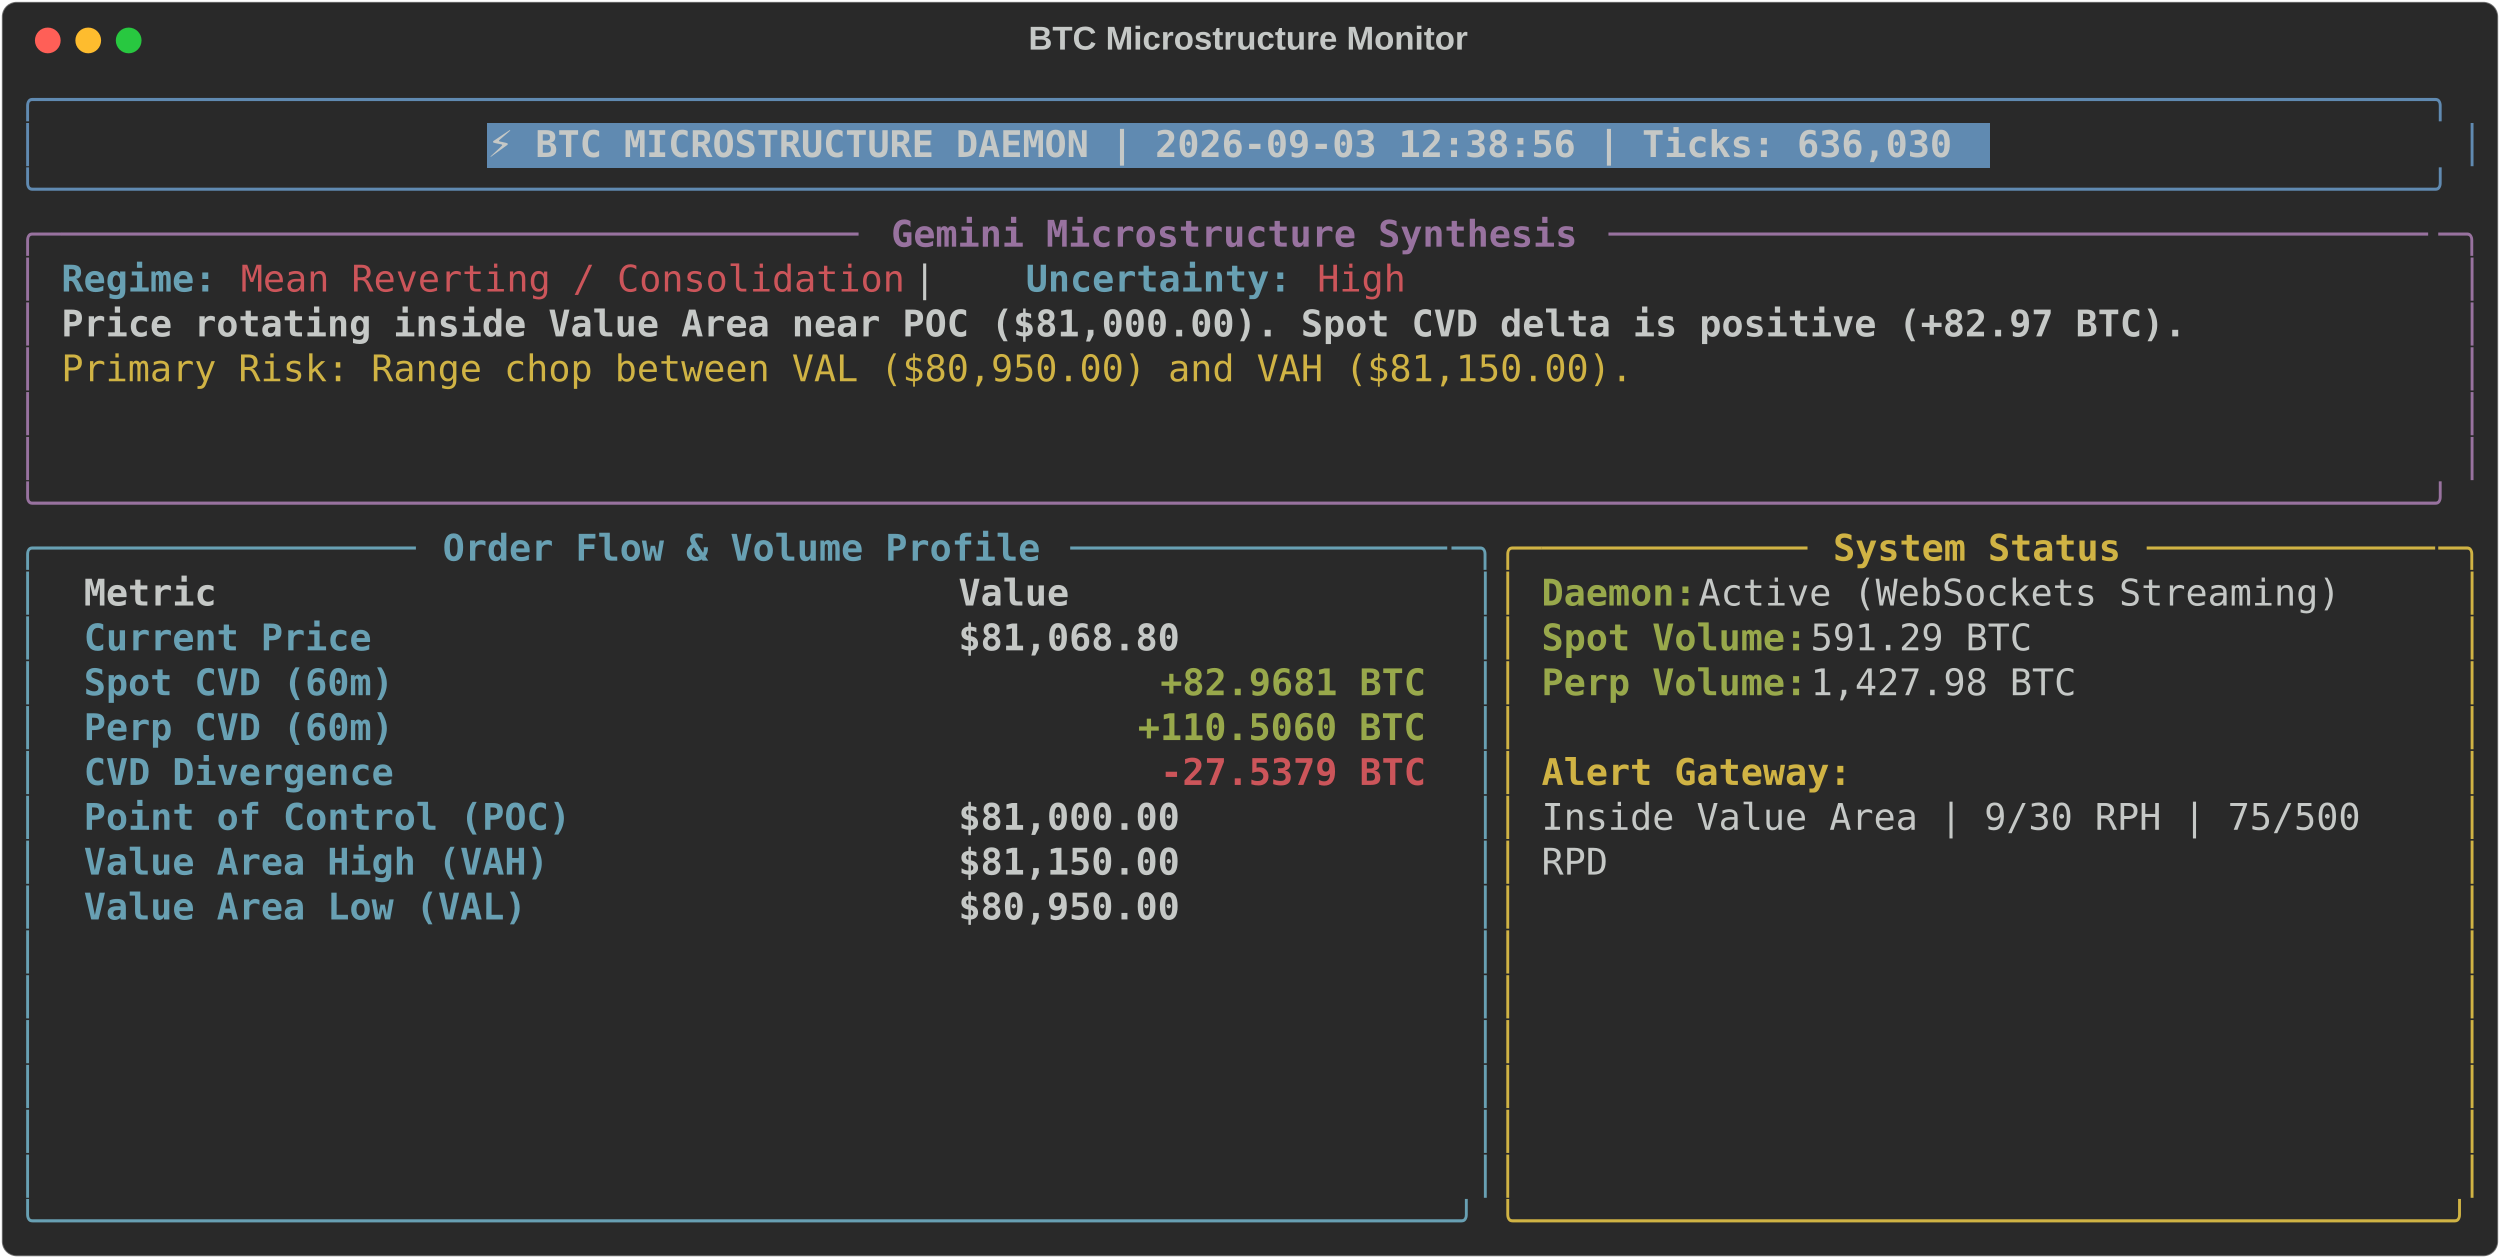
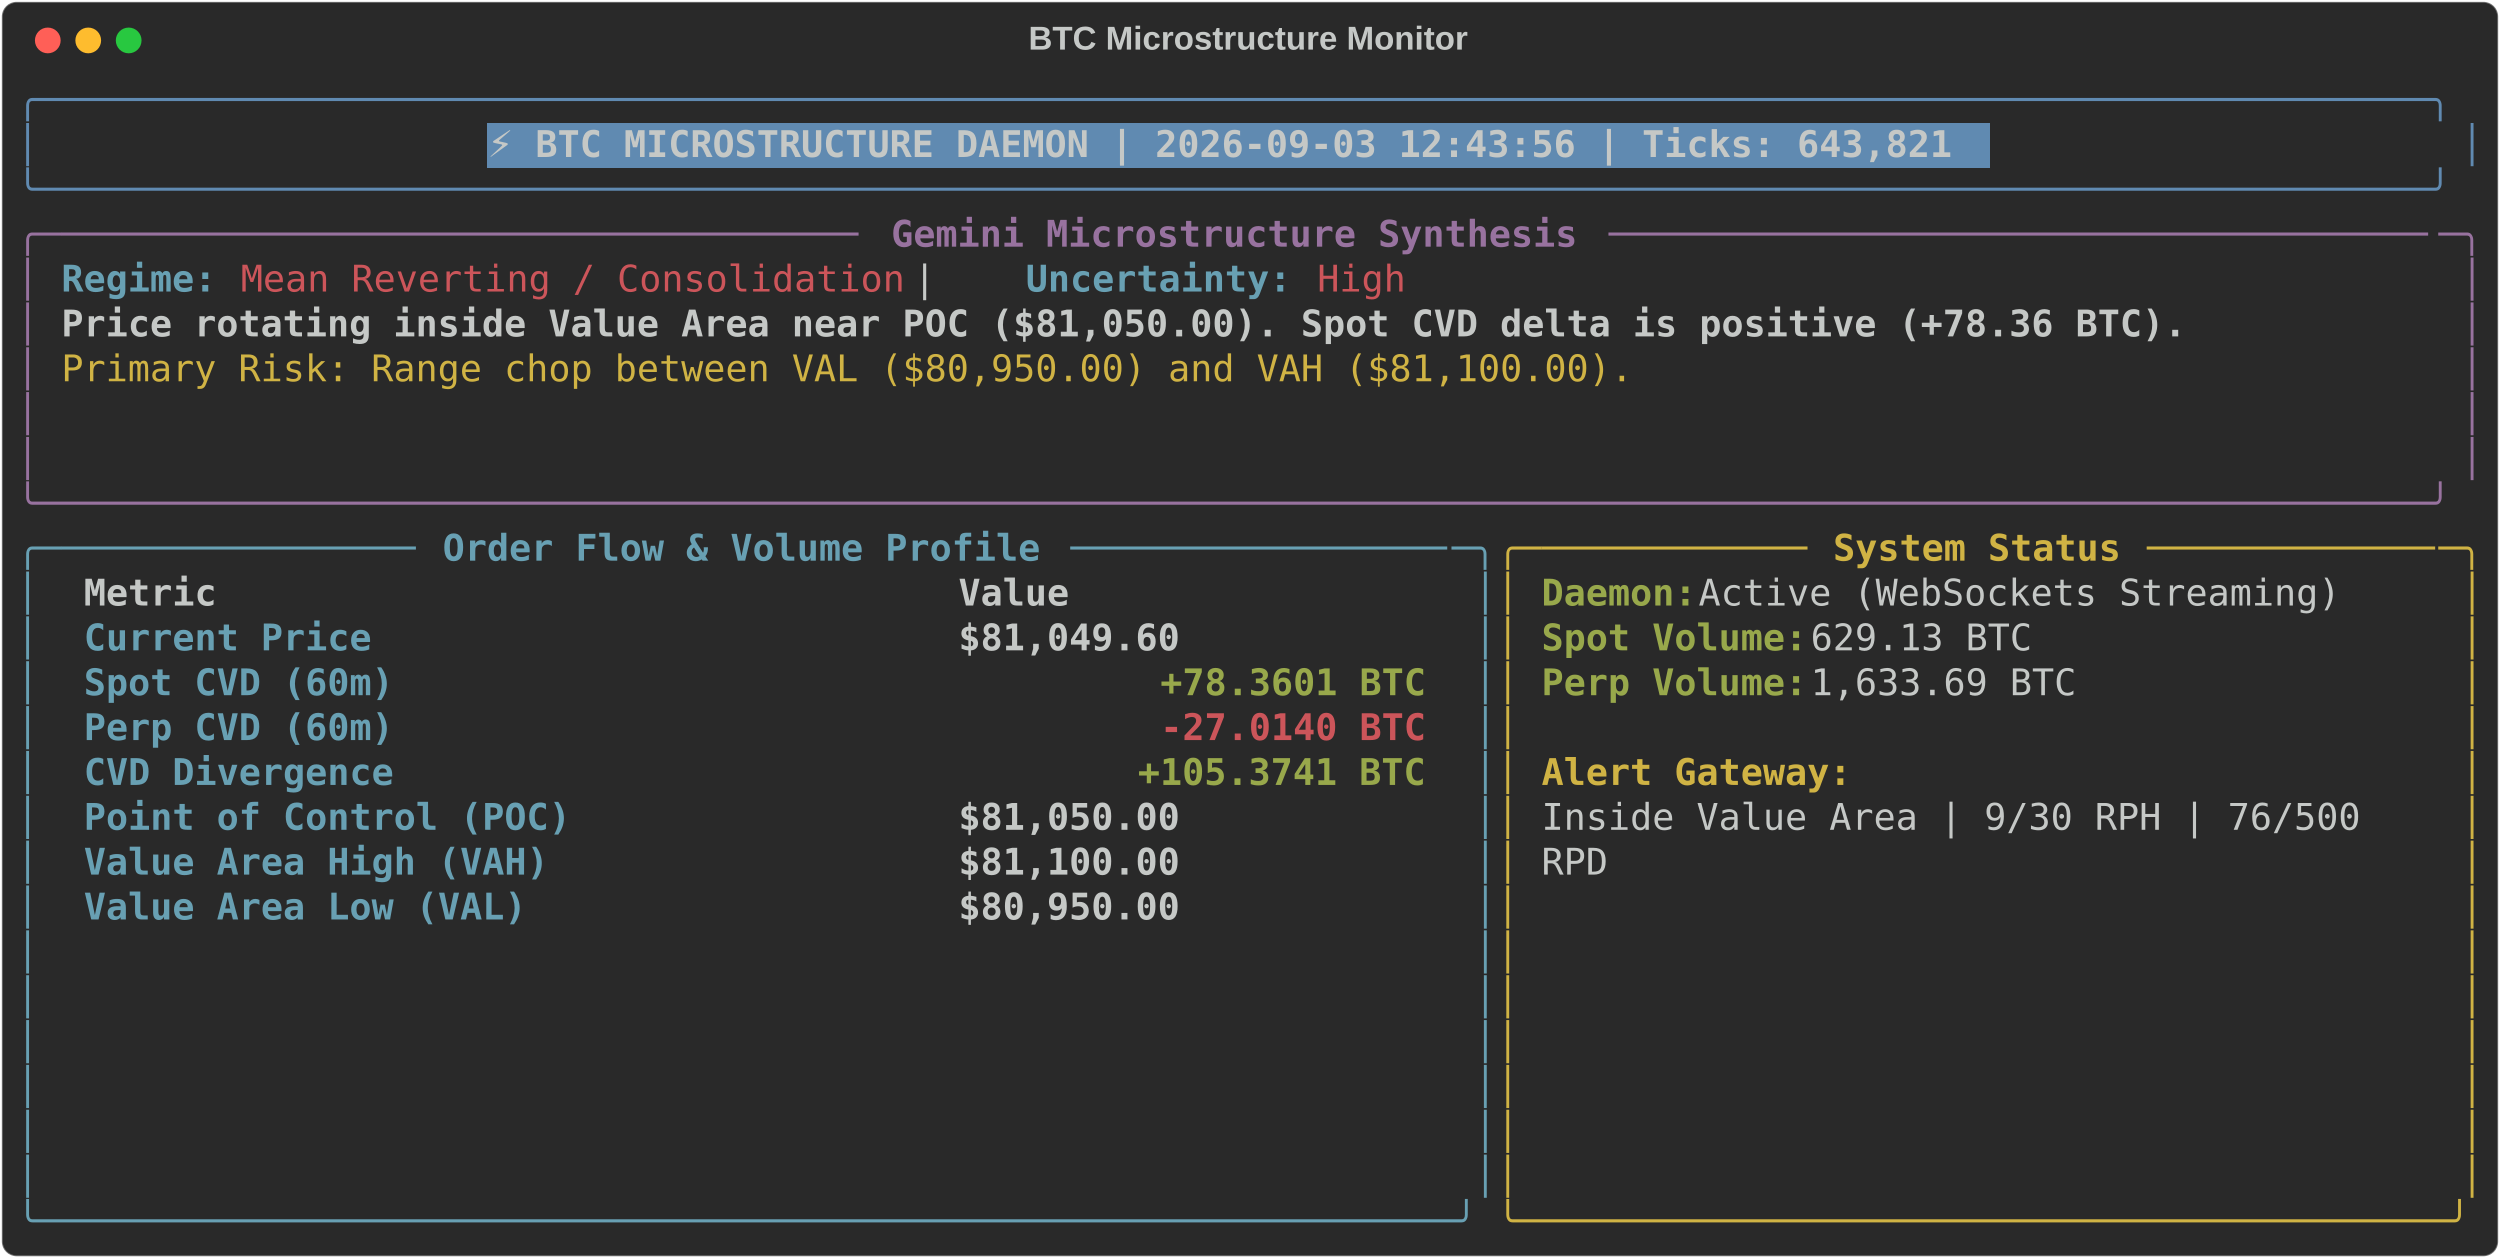
<svg xmlns="http://www.w3.org/2000/svg" class="rich-terminal" viewBox="0 0 1360 684.4">
  <style>

    @font-face {
        font-family: "Fira Code";
        src: local("FiraCode-Regular"),
                url("https://cdnjs.cloudflare.com/ajax/libs/firacode/6.2.0/woff2/FiraCode-Regular.woff2") format("woff2"),
                url("https://cdnjs.cloudflare.com/ajax/libs/firacode/6.2.0/woff/FiraCode-Regular.woff") format("woff");
        font-style: normal;
        font-weight: 400;
    }
    @font-face {
        font-family: "Fira Code";
        src: local("FiraCode-Bold"),
                url("https://cdnjs.cloudflare.com/ajax/libs/firacode/6.2.0/woff2/FiraCode-Bold.woff2") format("woff2"),
                url("https://cdnjs.cloudflare.com/ajax/libs/firacode/6.2.0/woff/FiraCode-Bold.woff") format("woff");
        font-style: bold;
        font-weight: 700;
    }

-     .terminal-228021266-matrix {
+     .terminal-4249572340-matrix {
        font-family: Fira Code, monospace;
        font-size: 20px;
        line-height: 24.4px;
        font-variant-east-asian: full-width;
    }

-     .terminal-228021266-title {
+     .terminal-4249572340-title {
        font-size: 18px;
        font-weight: bold;
        font-family: arial;
    }

-     .terminal-228021266-r1 { fill: #608ab1 }
- .terminal-228021266-r2 { fill: #c5c8c6 }
- .terminal-228021266-r3 { fill: #c5c8c6;font-weight: bold }
- .terminal-228021266-r4 { fill: #98729f }
- .terminal-228021266-r5 { fill: #98729f;font-weight: bold }
- .terminal-228021266-r6 { fill: #68a0b3;font-weight: bold }
- .terminal-228021266-r7 { fill: #cc555a }
- .terminal-228021266-r8 { fill: #d0b344 }
- .terminal-228021266-r9 { fill: #68a0b3 }
- .terminal-228021266-r10 { fill: #d0b344;font-weight: bold }
- .terminal-228021266-r11 { fill: #98a84b;font-weight: bold }
- .terminal-228021266-r12 { fill: #cc555a;font-weight: bold }
+     .terminal-4249572340-r1 { fill: #608ab1 }
+ .terminal-4249572340-r2 { fill: #c5c8c6 }
+ .terminal-4249572340-r3 { fill: #c5c8c6;font-weight: bold }
+ .terminal-4249572340-r4 { fill: #98729f }
+ .terminal-4249572340-r5 { fill: #98729f;font-weight: bold }
+ .terminal-4249572340-r6 { fill: #68a0b3;font-weight: bold }
+ .terminal-4249572340-r7 { fill: #cc555a }
+ .terminal-4249572340-r8 { fill: #d0b344 }
+ .terminal-4249572340-r9 { fill: #68a0b3 }
+ .terminal-4249572340-r10 { fill: #d0b344;font-weight: bold }
+ .terminal-4249572340-r11 { fill: #98a84b;font-weight: bold }
+ .terminal-4249572340-r12 { fill: #cc555a;font-weight: bold }
    </style>
  <defs>
-     <clipPath id="terminal-228021266-clip-terminal">
+     <clipPath id="terminal-4249572340-clip-terminal">
      <rect x="0" y="0" width="1341.0" height="633.4" />
    </clipPath>
-     <clipPath id="terminal-228021266-line-0">
+     <clipPath id="terminal-4249572340-line-0">
      <rect x="0" y="1.5" width="1342" height="24.65" />
    </clipPath>
-     <clipPath id="terminal-228021266-line-1">
+     <clipPath id="terminal-4249572340-line-1">
      <rect x="0" y="25.9" width="1342" height="24.65" />
    </clipPath>
-     <clipPath id="terminal-228021266-line-2">
+     <clipPath id="terminal-4249572340-line-2">
      <rect x="0" y="50.3" width="1342" height="24.65" />
    </clipPath>
-     <clipPath id="terminal-228021266-line-3">
+     <clipPath id="terminal-4249572340-line-3">
      <rect x="0" y="74.7" width="1342" height="24.65" />
    </clipPath>
-     <clipPath id="terminal-228021266-line-4">
+     <clipPath id="terminal-4249572340-line-4">
      <rect x="0" y="99.1" width="1342" height="24.65" />
    </clipPath>
-     <clipPath id="terminal-228021266-line-5">
+     <clipPath id="terminal-4249572340-line-5">
      <rect x="0" y="123.5" width="1342" height="24.65" />
    </clipPath>
-     <clipPath id="terminal-228021266-line-6">
+     <clipPath id="terminal-4249572340-line-6">
      <rect x="0" y="147.9" width="1342" height="24.65" />
    </clipPath>
-     <clipPath id="terminal-228021266-line-7">
+     <clipPath id="terminal-4249572340-line-7">
      <rect x="0" y="172.3" width="1342" height="24.65" />
    </clipPath>
-     <clipPath id="terminal-228021266-line-8">
+     <clipPath id="terminal-4249572340-line-8">
      <rect x="0" y="196.7" width="1342" height="24.65" />
    </clipPath>
-     <clipPath id="terminal-228021266-line-9">
+     <clipPath id="terminal-4249572340-line-9">
      <rect x="0" y="221.1" width="1342" height="24.65" />
    </clipPath>
-     <clipPath id="terminal-228021266-line-10">
+     <clipPath id="terminal-4249572340-line-10">
      <rect x="0" y="245.5" width="1342" height="24.65" />
    </clipPath>
-     <clipPath id="terminal-228021266-line-11">
+     <clipPath id="terminal-4249572340-line-11">
      <rect x="0" y="269.9" width="1342" height="24.65" />
    </clipPath>
-     <clipPath id="terminal-228021266-line-12">
+     <clipPath id="terminal-4249572340-line-12">
      <rect x="0" y="294.3" width="1342" height="24.65" />
    </clipPath>
-     <clipPath id="terminal-228021266-line-13">
+     <clipPath id="terminal-4249572340-line-13">
      <rect x="0" y="318.7" width="1342" height="24.65" />
    </clipPath>
-     <clipPath id="terminal-228021266-line-14">
+     <clipPath id="terminal-4249572340-line-14">
      <rect x="0" y="343.1" width="1342" height="24.65" />
    </clipPath>
-     <clipPath id="terminal-228021266-line-15">
+     <clipPath id="terminal-4249572340-line-15">
      <rect x="0" y="367.5" width="1342" height="24.65" />
    </clipPath>
-     <clipPath id="terminal-228021266-line-16">
+     <clipPath id="terminal-4249572340-line-16">
      <rect x="0" y="391.9" width="1342" height="24.65" />
    </clipPath>
-     <clipPath id="terminal-228021266-line-17">
+     <clipPath id="terminal-4249572340-line-17">
      <rect x="0" y="416.3" width="1342" height="24.65" />
    </clipPath>
-     <clipPath id="terminal-228021266-line-18">
+     <clipPath id="terminal-4249572340-line-18">
      <rect x="0" y="440.7" width="1342" height="24.65" />
    </clipPath>
-     <clipPath id="terminal-228021266-line-19">
+     <clipPath id="terminal-4249572340-line-19">
      <rect x="0" y="465.1" width="1342" height="24.65" />
    </clipPath>
-     <clipPath id="terminal-228021266-line-20">
+     <clipPath id="terminal-4249572340-line-20">
      <rect x="0" y="489.5" width="1342" height="24.65" />
    </clipPath>
-     <clipPath id="terminal-228021266-line-21">
+     <clipPath id="terminal-4249572340-line-21">
      <rect x="0" y="513.9" width="1342" height="24.65" />
    </clipPath>
-     <clipPath id="terminal-228021266-line-22">
+     <clipPath id="terminal-4249572340-line-22">
      <rect x="0" y="538.3" width="1342" height="24.65" />
    </clipPath>
-     <clipPath id="terminal-228021266-line-23">
+     <clipPath id="terminal-4249572340-line-23">
      <rect x="0" y="562.7" width="1342" height="24.65" />
    </clipPath>
-     <clipPath id="terminal-228021266-line-24">
+     <clipPath id="terminal-4249572340-line-24">
      <rect x="0" y="587.1" width="1342" height="24.65" />
    </clipPath>
  </defs>
  <rect fill="#292929" stroke="rgba(255,255,255,0.35)" stroke-width="1" x="1" y="1" width="1358" height="682.4" rx="8" />
-   <text class="terminal-228021266-title" fill="#c5c8c6" text-anchor="middle" x="679" y="27">BTC Microstructure Monitor</text>
+   <text class="terminal-4249572340-title" fill="#c5c8c6" text-anchor="middle" x="679" y="27">BTC Microstructure Monitor</text>
  <g transform="translate(26,22)">
    <circle cx="0" cy="0" r="7" fill="#ff5f57" />
    <circle cx="22" cy="0" r="7" fill="#febc2e" />
    <circle cx="44" cy="0" r="7" fill="#28c840" />
  </g>
-   <g transform="translate(9, 41)" clip-path="url(#terminal-228021266-clip-terminal)">
+   <g transform="translate(9, 41)" clip-path="url(#terminal-4249572340-clip-terminal)">
    <rect fill="#608ab1" x="256.2" y="25.9" width="817.4" height="24.65" shape-rendering="crispEdges" />
-     <g class="terminal-228021266-matrix">
-       <text class="terminal-228021266-r1" x="0" y="20" textLength="1342" clip-path="url(#terminal-228021266-line-0)">╭────────────────────────────────────────────────────────────────────────────────────────────────────────────╮</text>
-       <text class="terminal-228021266-r2" x="1342" y="20" textLength="12.2" clip-path="url(#terminal-228021266-line-0)">
- </text>
-       <text class="terminal-228021266-r1" x="0" y="44.4" textLength="12.2" clip-path="url(#terminal-228021266-line-1)">│</text>
-       <text class="terminal-228021266-r3" x="256.2" y="44.4" textLength="805.2" clip-path="url(#terminal-228021266-line-1)">⚡ BTC MICROSTRUCTURE DAEMON | 2026-09-03 12:38:56 | Ticks: 636,030</text>
-       <text class="terminal-228021266-r1" x="1329.8" y="44.4" textLength="12.2" clip-path="url(#terminal-228021266-line-1)">│</text>
-       <text class="terminal-228021266-r2" x="1342" y="44.4" textLength="12.2" clip-path="url(#terminal-228021266-line-1)">
- </text>
-       <text class="terminal-228021266-r1" x="0" y="68.8" textLength="1342" clip-path="url(#terminal-228021266-line-2)">╰────────────────────────────────────────────────────────────────────────────────────────────────────────────╯</text>
-       <text class="terminal-228021266-r2" x="1342" y="68.8" textLength="12.2" clip-path="url(#terminal-228021266-line-2)">
- </text>
-       <text class="terminal-228021266-r4" x="0" y="93.2" textLength="24.4" clip-path="url(#terminal-228021266-line-3)">╭─</text>
-       <text class="terminal-228021266-r4" x="24.4" y="93.2" textLength="439.2" clip-path="url(#terminal-228021266-line-3)">────────────────────────────────────</text>
-       <text class="terminal-228021266-r5" x="475.8" y="93.2" textLength="378.2" clip-path="url(#terminal-228021266-line-3)">Gemini Microstructure Synthesis</text>
-       <text class="terminal-228021266-r4" x="866.2" y="93.2" textLength="451.4" clip-path="url(#terminal-228021266-line-3)">─────────────────────────────────────</text>
-       <text class="terminal-228021266-r4" x="1317.6" y="93.2" textLength="24.4" clip-path="url(#terminal-228021266-line-3)">─╮</text>
-       <text class="terminal-228021266-r2" x="1342" y="93.2" textLength="12.2" clip-path="url(#terminal-228021266-line-3)">
- </text>
-       <text class="terminal-228021266-r4" x="0" y="117.6" textLength="12.2" clip-path="url(#terminal-228021266-line-4)">│</text>
-       <text class="terminal-228021266-r6" x="24.4" y="117.6" textLength="85.4" clip-path="url(#terminal-228021266-line-4)">Regime:</text>
-       <text class="terminal-228021266-r7" x="122" y="117.6" textLength="366" clip-path="url(#terminal-228021266-line-4)">Mean Reverting / Consolidation</text>
-       <text class="terminal-228021266-r2" x="488" y="117.6" textLength="61" clip-path="url(#terminal-228021266-line-4)">  |  </text>
-       <text class="terminal-228021266-r6" x="549" y="117.6" textLength="146.4" clip-path="url(#terminal-228021266-line-4)">Uncertainty:</text>
-       <text class="terminal-228021266-r7" x="707.6" y="117.6" textLength="48.8" clip-path="url(#terminal-228021266-line-4)">High</text>
-       <text class="terminal-228021266-r4" x="1329.8" y="117.6" textLength="12.2" clip-path="url(#terminal-228021266-line-4)">│</text>
-       <text class="terminal-228021266-r2" x="1342" y="117.6" textLength="12.2" clip-path="url(#terminal-228021266-line-4)">
- </text>
-       <text class="terminal-228021266-r4" x="0" y="142" textLength="12.2" clip-path="url(#terminal-228021266-line-5)">│</text>
-       <text class="terminal-228021266-r3" x="24.4" y="142" textLength="1171.2" clip-path="url(#terminal-228021266-line-5)">Price rotating inside Value Area near POC ($81,000.00). Spot CVD delta is positive (+82.97 BTC).</text>
-       <text class="terminal-228021266-r4" x="1329.8" y="142" textLength="12.2" clip-path="url(#terminal-228021266-line-5)">│</text>
-       <text class="terminal-228021266-r2" x="1342" y="142" textLength="12.2" clip-path="url(#terminal-228021266-line-5)">
- </text>
-       <text class="terminal-228021266-r4" x="0" y="166.4" textLength="12.2" clip-path="url(#terminal-228021266-line-6)">│</text>
-       <text class="terminal-228021266-r8" x="24.4" y="166.4" textLength="866.2" clip-path="url(#terminal-228021266-line-6)">Primary Risk: Range chop between VAL ($80,950.00) and VAH ($81,150.00).</text>
-       <text class="terminal-228021266-r4" x="1329.8" y="166.4" textLength="12.2" clip-path="url(#terminal-228021266-line-6)">│</text>
-       <text class="terminal-228021266-r2" x="1342" y="166.4" textLength="12.2" clip-path="url(#terminal-228021266-line-6)">
- </text>
-       <text class="terminal-228021266-r4" x="0" y="190.8" textLength="12.2" clip-path="url(#terminal-228021266-line-7)">│</text>
-       <text class="terminal-228021266-r4" x="1329.8" y="190.8" textLength="12.2" clip-path="url(#terminal-228021266-line-7)">│</text>
-       <text class="terminal-228021266-r2" x="1342" y="190.8" textLength="12.2" clip-path="url(#terminal-228021266-line-7)">
- </text>
-       <text class="terminal-228021266-r4" x="0" y="215.2" textLength="12.2" clip-path="url(#terminal-228021266-line-8)">│</text>
-       <text class="terminal-228021266-r4" x="1329.8" y="215.2" textLength="12.2" clip-path="url(#terminal-228021266-line-8)">│</text>
-       <text class="terminal-228021266-r2" x="1342" y="215.2" textLength="12.2" clip-path="url(#terminal-228021266-line-8)">
- </text>
-       <text class="terminal-228021266-r4" x="0" y="239.6" textLength="1342" clip-path="url(#terminal-228021266-line-9)">╰────────────────────────────────────────────────────────────────────────────────────────────────────────────╯</text>
-       <text class="terminal-228021266-r2" x="1342" y="239.6" textLength="12.2" clip-path="url(#terminal-228021266-line-9)">
- </text>
-       <text class="terminal-228021266-r9" x="0" y="264" textLength="24.4" clip-path="url(#terminal-228021266-line-10)">╭─</text>
-       <text class="terminal-228021266-r9" x="24.4" y="264" textLength="195.2" clip-path="url(#terminal-228021266-line-10)">────────────────</text>
-       <text class="terminal-228021266-r6" x="231.8" y="264" textLength="329.4" clip-path="url(#terminal-228021266-line-10)">Order Flow &amp; Volume Profile</text>
-       <text class="terminal-228021266-r9" x="573.4" y="264" textLength="207.4" clip-path="url(#terminal-228021266-line-10)">─────────────────</text>
-       <text class="terminal-228021266-r9" x="780.8" y="264" textLength="24.4" clip-path="url(#terminal-228021266-line-10)">─╮</text>
-       <text class="terminal-228021266-r8" x="805.2" y="264" textLength="24.4" clip-path="url(#terminal-228021266-line-10)">╭─</text>
-       <text class="terminal-228021266-r8" x="829.6" y="264" textLength="146.4" clip-path="url(#terminal-228021266-line-10)">────────────</text>
-       <text class="terminal-228021266-r10" x="988.2" y="264" textLength="158.6" clip-path="url(#terminal-228021266-line-10)">System Status</text>
-       <text class="terminal-228021266-r8" x="1159" y="264" textLength="158.6" clip-path="url(#terminal-228021266-line-10)">─────────────</text>
-       <text class="terminal-228021266-r8" x="1317.6" y="264" textLength="24.4" clip-path="url(#terminal-228021266-line-10)">─╮</text>
-       <text class="terminal-228021266-r2" x="1342" y="264" textLength="12.2" clip-path="url(#terminal-228021266-line-10)">
- </text>
-       <text class="terminal-228021266-r9" x="0" y="288.4" textLength="12.2" clip-path="url(#terminal-228021266-line-11)">│</text>
-       <text class="terminal-228021266-r3" x="36.6" y="288.4" textLength="451.4" clip-path="url(#terminal-228021266-line-11)">Metric                               </text>
-       <text class="terminal-228021266-r3" x="512.4" y="288.4" textLength="256.2" clip-path="url(#terminal-228021266-line-11)">                Value</text>
-       <text class="terminal-228021266-r9" x="793" y="288.4" textLength="12.2" clip-path="url(#terminal-228021266-line-11)">│</text>
-       <text class="terminal-228021266-r8" x="805.2" y="288.4" textLength="12.2" clip-path="url(#terminal-228021266-line-11)">│</text>
-       <text class="terminal-228021266-r11" x="829.6" y="288.4" textLength="85.4" clip-path="url(#terminal-228021266-line-11)">Daemon:</text>
-       <text class="terminal-228021266-r2" x="915" y="288.4" textLength="366" clip-path="url(#terminal-228021266-line-11)"> Active (WebSockets Streaming)</text>
-       <text class="terminal-228021266-r8" x="1329.8" y="288.4" textLength="12.2" clip-path="url(#terminal-228021266-line-11)">│</text>
-       <text class="terminal-228021266-r2" x="1342" y="288.4" textLength="12.2" clip-path="url(#terminal-228021266-line-11)">
- </text>
-       <text class="terminal-228021266-r9" x="0" y="312.8" textLength="12.2" clip-path="url(#terminal-228021266-line-12)">│</text>
-       <text class="terminal-228021266-r6" x="36.6" y="312.8" textLength="451.4" clip-path="url(#terminal-228021266-line-12)">Current Price                        </text>
-       <text class="terminal-228021266-r3" x="512.4" y="312.8" textLength="256.2" clip-path="url(#terminal-228021266-line-12)">           $81,068.80</text>
-       <text class="terminal-228021266-r9" x="793" y="312.8" textLength="12.2" clip-path="url(#terminal-228021266-line-12)">│</text>
-       <text class="terminal-228021266-r8" x="805.2" y="312.8" textLength="12.2" clip-path="url(#terminal-228021266-line-12)">│</text>
-       <text class="terminal-228021266-r11" x="829.6" y="312.8" textLength="146.4" clip-path="url(#terminal-228021266-line-12)">Spot Volume:</text>
-       <text class="terminal-228021266-r2" x="976" y="312.8" textLength="134.2" clip-path="url(#terminal-228021266-line-12)"> 591.29 BTC</text>
-       <text class="terminal-228021266-r8" x="1329.8" y="312.8" textLength="12.2" clip-path="url(#terminal-228021266-line-12)">│</text>
-       <text class="terminal-228021266-r2" x="1342" y="312.8" textLength="12.2" clip-path="url(#terminal-228021266-line-12)">
- </text>
-       <text class="terminal-228021266-r9" x="0" y="337.2" textLength="12.2" clip-path="url(#terminal-228021266-line-13)">│</text>
-       <text class="terminal-228021266-r6" x="36.6" y="337.2" textLength="451.4" clip-path="url(#terminal-228021266-line-13)">Spot CVD (60m)                       </text>
-       <text class="terminal-228021266-r11" x="622.2" y="337.2" textLength="146.4" clip-path="url(#terminal-228021266-line-13)">+82.9681 BTC</text>
-       <text class="terminal-228021266-r9" x="793" y="337.2" textLength="12.2" clip-path="url(#terminal-228021266-line-13)">│</text>
-       <text class="terminal-228021266-r8" x="805.2" y="337.2" textLength="12.2" clip-path="url(#terminal-228021266-line-13)">│</text>
-       <text class="terminal-228021266-r11" x="829.6" y="337.2" textLength="146.4" clip-path="url(#terminal-228021266-line-13)">Perp Volume:</text>
-       <text class="terminal-228021266-r2" x="976" y="337.2" textLength="158.6" clip-path="url(#terminal-228021266-line-13)"> 1,427.98 BTC</text>
-       <text class="terminal-228021266-r8" x="1329.8" y="337.2" textLength="12.2" clip-path="url(#terminal-228021266-line-13)">│</text>
-       <text class="terminal-228021266-r2" x="1342" y="337.2" textLength="12.2" clip-path="url(#terminal-228021266-line-13)">
- </text>
-       <text class="terminal-228021266-r9" x="0" y="361.6" textLength="12.2" clip-path="url(#terminal-228021266-line-14)">│</text>
-       <text class="terminal-228021266-r6" x="36.6" y="361.6" textLength="451.4" clip-path="url(#terminal-228021266-line-14)">Perp CVD (60m)                       </text>
-       <text class="terminal-228021266-r11" x="610" y="361.6" textLength="158.6" clip-path="url(#terminal-228021266-line-14)">+110.5060 BTC</text>
-       <text class="terminal-228021266-r9" x="793" y="361.6" textLength="12.2" clip-path="url(#terminal-228021266-line-14)">│</text>
-       <text class="terminal-228021266-r8" x="805.2" y="361.6" textLength="12.2" clip-path="url(#terminal-228021266-line-14)">│</text>
-       <text class="terminal-228021266-r8" x="1329.8" y="361.6" textLength="12.2" clip-path="url(#terminal-228021266-line-14)">│</text>
-       <text class="terminal-228021266-r2" x="1342" y="361.6" textLength="12.2" clip-path="url(#terminal-228021266-line-14)">
- </text>
-       <text class="terminal-228021266-r9" x="0" y="386" textLength="12.2" clip-path="url(#terminal-228021266-line-15)">│</text>
-       <text class="terminal-228021266-r6" x="36.6" y="386" textLength="451.4" clip-path="url(#terminal-228021266-line-15)">CVD Divergence                       </text>
-       <text class="terminal-228021266-r12" x="622.2" y="386" textLength="146.4" clip-path="url(#terminal-228021266-line-15)">-27.5379 BTC</text>
-       <text class="terminal-228021266-r9" x="793" y="386" textLength="12.2" clip-path="url(#terminal-228021266-line-15)">│</text>
-       <text class="terminal-228021266-r8" x="805.2" y="386" textLength="12.2" clip-path="url(#terminal-228021266-line-15)">│</text>
-       <text class="terminal-228021266-r10" x="829.6" y="386" textLength="170.8" clip-path="url(#terminal-228021266-line-15)">Alert Gateway:</text>
-       <text class="terminal-228021266-r8" x="1329.8" y="386" textLength="12.2" clip-path="url(#terminal-228021266-line-15)">│</text>
-       <text class="terminal-228021266-r2" x="1342" y="386" textLength="12.2" clip-path="url(#terminal-228021266-line-15)">
- </text>
-       <text class="terminal-228021266-r9" x="0" y="410.4" textLength="12.2" clip-path="url(#terminal-228021266-line-16)">│</text>
-       <text class="terminal-228021266-r6" x="36.6" y="410.4" textLength="451.4" clip-path="url(#terminal-228021266-line-16)">Point of Control (POC)               </text>
-       <text class="terminal-228021266-r3" x="512.4" y="410.4" textLength="256.2" clip-path="url(#terminal-228021266-line-16)">           $81,000.00</text>
-       <text class="terminal-228021266-r9" x="793" y="410.4" textLength="12.2" clip-path="url(#terminal-228021266-line-16)">│</text>
-       <text class="terminal-228021266-r8" x="805.2" y="410.4" textLength="12.2" clip-path="url(#terminal-228021266-line-16)">│</text>
-       <text class="terminal-228021266-r2" x="829.6" y="410.4" textLength="463.6" clip-path="url(#terminal-228021266-line-16)">Inside Value Area | 9/30 RPH | 75/500 </text>
-       <text class="terminal-228021266-r8" x="1329.8" y="410.4" textLength="12.2" clip-path="url(#terminal-228021266-line-16)">│</text>
-       <text class="terminal-228021266-r2" x="1342" y="410.4" textLength="12.2" clip-path="url(#terminal-228021266-line-16)">
- </text>
-       <text class="terminal-228021266-r9" x="0" y="434.8" textLength="12.2" clip-path="url(#terminal-228021266-line-17)">│</text>
-       <text class="terminal-228021266-r6" x="36.6" y="434.8" textLength="451.4" clip-path="url(#terminal-228021266-line-17)">Value Area High (VAH)                </text>
-       <text class="terminal-228021266-r3" x="512.4" y="434.8" textLength="256.2" clip-path="url(#terminal-228021266-line-17)">           $81,150.00</text>
-       <text class="terminal-228021266-r9" x="793" y="434.8" textLength="12.2" clip-path="url(#terminal-228021266-line-17)">│</text>
-       <text class="terminal-228021266-r8" x="805.2" y="434.8" textLength="12.2" clip-path="url(#terminal-228021266-line-17)">│</text>
-       <text class="terminal-228021266-r2" x="829.6" y="434.8" textLength="36.6" clip-path="url(#terminal-228021266-line-17)">RPD</text>
-       <text class="terminal-228021266-r8" x="1329.8" y="434.8" textLength="12.2" clip-path="url(#terminal-228021266-line-17)">│</text>
-       <text class="terminal-228021266-r2" x="1342" y="434.8" textLength="12.2" clip-path="url(#terminal-228021266-line-17)">
- </text>
-       <text class="terminal-228021266-r9" x="0" y="459.2" textLength="12.2" clip-path="url(#terminal-228021266-line-18)">│</text>
-       <text class="terminal-228021266-r6" x="36.6" y="459.2" textLength="451.4" clip-path="url(#terminal-228021266-line-18)">Value Area Low (VAL)                 </text>
-       <text class="terminal-228021266-r3" x="512.4" y="459.2" textLength="256.2" clip-path="url(#terminal-228021266-line-18)">           $80,950.00</text>
-       <text class="terminal-228021266-r9" x="793" y="459.2" textLength="12.2" clip-path="url(#terminal-228021266-line-18)">│</text>
-       <text class="terminal-228021266-r8" x="805.2" y="459.2" textLength="12.2" clip-path="url(#terminal-228021266-line-18)">│</text>
-       <text class="terminal-228021266-r8" x="1329.8" y="459.2" textLength="12.2" clip-path="url(#terminal-228021266-line-18)">│</text>
-       <text class="terminal-228021266-r2" x="1342" y="459.2" textLength="12.2" clip-path="url(#terminal-228021266-line-18)">
- </text>
-       <text class="terminal-228021266-r9" x="0" y="483.6" textLength="12.2" clip-path="url(#terminal-228021266-line-19)">│</text>
-       <text class="terminal-228021266-r9" x="793" y="483.6" textLength="12.2" clip-path="url(#terminal-228021266-line-19)">│</text>
-       <text class="terminal-228021266-r8" x="805.2" y="483.6" textLength="12.2" clip-path="url(#terminal-228021266-line-19)">│</text>
-       <text class="terminal-228021266-r8" x="1329.8" y="483.6" textLength="12.2" clip-path="url(#terminal-228021266-line-19)">│</text>
-       <text class="terminal-228021266-r2" x="1342" y="483.6" textLength="12.2" clip-path="url(#terminal-228021266-line-19)">
- </text>
-       <text class="terminal-228021266-r9" x="0" y="508" textLength="12.2" clip-path="url(#terminal-228021266-line-20)">│</text>
-       <text class="terminal-228021266-r9" x="793" y="508" textLength="12.2" clip-path="url(#terminal-228021266-line-20)">│</text>
-       <text class="terminal-228021266-r8" x="805.2" y="508" textLength="12.2" clip-path="url(#terminal-228021266-line-20)">│</text>
-       <text class="terminal-228021266-r8" x="1329.8" y="508" textLength="12.2" clip-path="url(#terminal-228021266-line-20)">│</text>
-       <text class="terminal-228021266-r2" x="1342" y="508" textLength="12.2" clip-path="url(#terminal-228021266-line-20)">
- </text>
-       <text class="terminal-228021266-r9" x="0" y="532.4" textLength="12.2" clip-path="url(#terminal-228021266-line-21)">│</text>
-       <text class="terminal-228021266-r9" x="793" y="532.4" textLength="12.2" clip-path="url(#terminal-228021266-line-21)">│</text>
-       <text class="terminal-228021266-r8" x="805.2" y="532.4" textLength="12.2" clip-path="url(#terminal-228021266-line-21)">│</text>
-       <text class="terminal-228021266-r8" x="1329.8" y="532.4" textLength="12.2" clip-path="url(#terminal-228021266-line-21)">│</text>
-       <text class="terminal-228021266-r2" x="1342" y="532.4" textLength="12.2" clip-path="url(#terminal-228021266-line-21)">
- </text>
-       <text class="terminal-228021266-r9" x="0" y="556.8" textLength="12.2" clip-path="url(#terminal-228021266-line-22)">│</text>
-       <text class="terminal-228021266-r9" x="793" y="556.8" textLength="12.2" clip-path="url(#terminal-228021266-line-22)">│</text>
-       <text class="terminal-228021266-r8" x="805.2" y="556.8" textLength="12.2" clip-path="url(#terminal-228021266-line-22)">│</text>
-       <text class="terminal-228021266-r8" x="1329.8" y="556.8" textLength="12.2" clip-path="url(#terminal-228021266-line-22)">│</text>
-       <text class="terminal-228021266-r2" x="1342" y="556.8" textLength="12.2" clip-path="url(#terminal-228021266-line-22)">
- </text>
-       <text class="terminal-228021266-r9" x="0" y="581.2" textLength="12.2" clip-path="url(#terminal-228021266-line-23)">│</text>
-       <text class="terminal-228021266-r9" x="793" y="581.2" textLength="12.2" clip-path="url(#terminal-228021266-line-23)">│</text>
-       <text class="terminal-228021266-r8" x="805.2" y="581.2" textLength="12.2" clip-path="url(#terminal-228021266-line-23)">│</text>
-       <text class="terminal-228021266-r8" x="1329.8" y="581.2" textLength="12.2" clip-path="url(#terminal-228021266-line-23)">│</text>
-       <text class="terminal-228021266-r2" x="1342" y="581.2" textLength="12.2" clip-path="url(#terminal-228021266-line-23)">
- </text>
-       <text class="terminal-228021266-r9" x="0" y="605.6" textLength="12.2" clip-path="url(#terminal-228021266-line-24)">│</text>
-       <text class="terminal-228021266-r9" x="793" y="605.6" textLength="12.2" clip-path="url(#terminal-228021266-line-24)">│</text>
-       <text class="terminal-228021266-r8" x="805.2" y="605.6" textLength="12.2" clip-path="url(#terminal-228021266-line-24)">│</text>
-       <text class="terminal-228021266-r8" x="1329.8" y="605.6" textLength="12.2" clip-path="url(#terminal-228021266-line-24)">│</text>
-       <text class="terminal-228021266-r2" x="1342" y="605.6" textLength="12.2" clip-path="url(#terminal-228021266-line-24)">
- </text>
-       <text class="terminal-228021266-r9" x="0" y="630" textLength="805.2" clip-path="url(#terminal-228021266-line-25)">╰────────────────────────────────────────────────────────────────╯</text>
-       <text class="terminal-228021266-r8" x="805.2" y="630" textLength="536.8" clip-path="url(#terminal-228021266-line-25)">╰──────────────────────────────────────────╯</text>
-       <text class="terminal-228021266-r2" x="1342" y="630" textLength="12.2" clip-path="url(#terminal-228021266-line-25)">
+     <g class="terminal-4249572340-matrix">
+       <text class="terminal-4249572340-r1" x="0" y="20" textLength="1342" clip-path="url(#terminal-4249572340-line-0)">╭────────────────────────────────────────────────────────────────────────────────────────────────────────────╮</text>
+       <text class="terminal-4249572340-r2" x="1342" y="20" textLength="12.2" clip-path="url(#terminal-4249572340-line-0)">
+ </text>
+       <text class="terminal-4249572340-r1" x="0" y="44.4" textLength="12.2" clip-path="url(#terminal-4249572340-line-1)">│</text>
+       <text class="terminal-4249572340-r3" x="256.2" y="44.4" textLength="805.2" clip-path="url(#terminal-4249572340-line-1)">⚡ BTC MICROSTRUCTURE DAEMON | 2026-09-03 12:43:56 | Ticks: 643,821</text>
+       <text class="terminal-4249572340-r1" x="1329.8" y="44.4" textLength="12.2" clip-path="url(#terminal-4249572340-line-1)">│</text>
+       <text class="terminal-4249572340-r2" x="1342" y="44.4" textLength="12.2" clip-path="url(#terminal-4249572340-line-1)">
+ </text>
+       <text class="terminal-4249572340-r1" x="0" y="68.8" textLength="1342" clip-path="url(#terminal-4249572340-line-2)">╰────────────────────────────────────────────────────────────────────────────────────────────────────────────╯</text>
+       <text class="terminal-4249572340-r2" x="1342" y="68.8" textLength="12.2" clip-path="url(#terminal-4249572340-line-2)">
+ </text>
+       <text class="terminal-4249572340-r4" x="0" y="93.2" textLength="24.4" clip-path="url(#terminal-4249572340-line-3)">╭─</text>
+       <text class="terminal-4249572340-r4" x="24.4" y="93.2" textLength="439.2" clip-path="url(#terminal-4249572340-line-3)">────────────────────────────────────</text>
+       <text class="terminal-4249572340-r5" x="475.8" y="93.2" textLength="378.2" clip-path="url(#terminal-4249572340-line-3)">Gemini Microstructure Synthesis</text>
+       <text class="terminal-4249572340-r4" x="866.2" y="93.2" textLength="451.4" clip-path="url(#terminal-4249572340-line-3)">─────────────────────────────────────</text>
+       <text class="terminal-4249572340-r4" x="1317.6" y="93.2" textLength="24.4" clip-path="url(#terminal-4249572340-line-3)">─╮</text>
+       <text class="terminal-4249572340-r2" x="1342" y="93.2" textLength="12.2" clip-path="url(#terminal-4249572340-line-3)">
+ </text>
+       <text class="terminal-4249572340-r4" x="0" y="117.6" textLength="12.2" clip-path="url(#terminal-4249572340-line-4)">│</text>
+       <text class="terminal-4249572340-r6" x="24.4" y="117.6" textLength="85.4" clip-path="url(#terminal-4249572340-line-4)">Regime:</text>
+       <text class="terminal-4249572340-r7" x="122" y="117.6" textLength="366" clip-path="url(#terminal-4249572340-line-4)">Mean Reverting / Consolidation</text>
+       <text class="terminal-4249572340-r2" x="488" y="117.6" textLength="61" clip-path="url(#terminal-4249572340-line-4)">  |  </text>
+       <text class="terminal-4249572340-r6" x="549" y="117.6" textLength="146.4" clip-path="url(#terminal-4249572340-line-4)">Uncertainty:</text>
+       <text class="terminal-4249572340-r7" x="707.6" y="117.6" textLength="48.8" clip-path="url(#terminal-4249572340-line-4)">High</text>
+       <text class="terminal-4249572340-r4" x="1329.8" y="117.6" textLength="12.2" clip-path="url(#terminal-4249572340-line-4)">│</text>
+       <text class="terminal-4249572340-r2" x="1342" y="117.6" textLength="12.2" clip-path="url(#terminal-4249572340-line-4)">
+ </text>
+       <text class="terminal-4249572340-r4" x="0" y="142" textLength="12.2" clip-path="url(#terminal-4249572340-line-5)">│</text>
+       <text class="terminal-4249572340-r3" x="24.4" y="142" textLength="1171.2" clip-path="url(#terminal-4249572340-line-5)">Price rotating inside Value Area near POC ($81,050.00). Spot CVD delta is positive (+78.36 BTC).</text>
+       <text class="terminal-4249572340-r4" x="1329.8" y="142" textLength="12.2" clip-path="url(#terminal-4249572340-line-5)">│</text>
+       <text class="terminal-4249572340-r2" x="1342" y="142" textLength="12.2" clip-path="url(#terminal-4249572340-line-5)">
+ </text>
+       <text class="terminal-4249572340-r4" x="0" y="166.4" textLength="12.2" clip-path="url(#terminal-4249572340-line-6)">│</text>
+       <text class="terminal-4249572340-r8" x="24.4" y="166.4" textLength="866.2" clip-path="url(#terminal-4249572340-line-6)">Primary Risk: Range chop between VAL ($80,950.00) and VAH ($81,100.00).</text>
+       <text class="terminal-4249572340-r4" x="1329.8" y="166.4" textLength="12.2" clip-path="url(#terminal-4249572340-line-6)">│</text>
+       <text class="terminal-4249572340-r2" x="1342" y="166.4" textLength="12.2" clip-path="url(#terminal-4249572340-line-6)">
+ </text>
+       <text class="terminal-4249572340-r4" x="0" y="190.8" textLength="12.2" clip-path="url(#terminal-4249572340-line-7)">│</text>
+       <text class="terminal-4249572340-r4" x="1329.8" y="190.8" textLength="12.2" clip-path="url(#terminal-4249572340-line-7)">│</text>
+       <text class="terminal-4249572340-r2" x="1342" y="190.8" textLength="12.2" clip-path="url(#terminal-4249572340-line-7)">
+ </text>
+       <text class="terminal-4249572340-r4" x="0" y="215.2" textLength="12.2" clip-path="url(#terminal-4249572340-line-8)">│</text>
+       <text class="terminal-4249572340-r4" x="1329.8" y="215.2" textLength="12.2" clip-path="url(#terminal-4249572340-line-8)">│</text>
+       <text class="terminal-4249572340-r2" x="1342" y="215.2" textLength="12.2" clip-path="url(#terminal-4249572340-line-8)">
+ </text>
+       <text class="terminal-4249572340-r4" x="0" y="239.6" textLength="1342" clip-path="url(#terminal-4249572340-line-9)">╰────────────────────────────────────────────────────────────────────────────────────────────────────────────╯</text>
+       <text class="terminal-4249572340-r2" x="1342" y="239.6" textLength="12.2" clip-path="url(#terminal-4249572340-line-9)">
+ </text>
+       <text class="terminal-4249572340-r9" x="0" y="264" textLength="24.4" clip-path="url(#terminal-4249572340-line-10)">╭─</text>
+       <text class="terminal-4249572340-r9" x="24.4" y="264" textLength="195.2" clip-path="url(#terminal-4249572340-line-10)">────────────────</text>
+       <text class="terminal-4249572340-r6" x="231.8" y="264" textLength="329.4" clip-path="url(#terminal-4249572340-line-10)">Order Flow &amp; Volume Profile</text>
+       <text class="terminal-4249572340-r9" x="573.4" y="264" textLength="207.4" clip-path="url(#terminal-4249572340-line-10)">─────────────────</text>
+       <text class="terminal-4249572340-r9" x="780.8" y="264" textLength="24.4" clip-path="url(#terminal-4249572340-line-10)">─╮</text>
+       <text class="terminal-4249572340-r8" x="805.2" y="264" textLength="24.4" clip-path="url(#terminal-4249572340-line-10)">╭─</text>
+       <text class="terminal-4249572340-r8" x="829.6" y="264" textLength="146.4" clip-path="url(#terminal-4249572340-line-10)">────────────</text>
+       <text class="terminal-4249572340-r10" x="988.2" y="264" textLength="158.6" clip-path="url(#terminal-4249572340-line-10)">System Status</text>
+       <text class="terminal-4249572340-r8" x="1159" y="264" textLength="158.6" clip-path="url(#terminal-4249572340-line-10)">─────────────</text>
+       <text class="terminal-4249572340-r8" x="1317.6" y="264" textLength="24.4" clip-path="url(#terminal-4249572340-line-10)">─╮</text>
+       <text class="terminal-4249572340-r2" x="1342" y="264" textLength="12.2" clip-path="url(#terminal-4249572340-line-10)">
+ </text>
+       <text class="terminal-4249572340-r9" x="0" y="288.4" textLength="12.2" clip-path="url(#terminal-4249572340-line-11)">│</text>
+       <text class="terminal-4249572340-r3" x="36.6" y="288.4" textLength="451.4" clip-path="url(#terminal-4249572340-line-11)">Metric                               </text>
+       <text class="terminal-4249572340-r3" x="512.4" y="288.4" textLength="256.2" clip-path="url(#terminal-4249572340-line-11)">                Value</text>
+       <text class="terminal-4249572340-r9" x="793" y="288.4" textLength="12.2" clip-path="url(#terminal-4249572340-line-11)">│</text>
+       <text class="terminal-4249572340-r8" x="805.2" y="288.4" textLength="12.2" clip-path="url(#terminal-4249572340-line-11)">│</text>
+       <text class="terminal-4249572340-r11" x="829.6" y="288.4" textLength="85.4" clip-path="url(#terminal-4249572340-line-11)">Daemon:</text>
+       <text class="terminal-4249572340-r2" x="915" y="288.4" textLength="366" clip-path="url(#terminal-4249572340-line-11)"> Active (WebSockets Streaming)</text>
+       <text class="terminal-4249572340-r8" x="1329.8" y="288.4" textLength="12.2" clip-path="url(#terminal-4249572340-line-11)">│</text>
+       <text class="terminal-4249572340-r2" x="1342" y="288.4" textLength="12.2" clip-path="url(#terminal-4249572340-line-11)">
+ </text>
+       <text class="terminal-4249572340-r9" x="0" y="312.8" textLength="12.2" clip-path="url(#terminal-4249572340-line-12)">│</text>
+       <text class="terminal-4249572340-r6" x="36.6" y="312.8" textLength="451.4" clip-path="url(#terminal-4249572340-line-12)">Current Price                        </text>
+       <text class="terminal-4249572340-r3" x="512.4" y="312.8" textLength="256.2" clip-path="url(#terminal-4249572340-line-12)">           $81,049.60</text>
+       <text class="terminal-4249572340-r9" x="793" y="312.8" textLength="12.2" clip-path="url(#terminal-4249572340-line-12)">│</text>
+       <text class="terminal-4249572340-r8" x="805.2" y="312.8" textLength="12.2" clip-path="url(#terminal-4249572340-line-12)">│</text>
+       <text class="terminal-4249572340-r11" x="829.6" y="312.8" textLength="146.4" clip-path="url(#terminal-4249572340-line-12)">Spot Volume:</text>
+       <text class="terminal-4249572340-r2" x="976" y="312.8" textLength="134.2" clip-path="url(#terminal-4249572340-line-12)"> 629.13 BTC</text>
+       <text class="terminal-4249572340-r8" x="1329.8" y="312.8" textLength="12.2" clip-path="url(#terminal-4249572340-line-12)">│</text>
+       <text class="terminal-4249572340-r2" x="1342" y="312.8" textLength="12.2" clip-path="url(#terminal-4249572340-line-12)">
+ </text>
+       <text class="terminal-4249572340-r9" x="0" y="337.2" textLength="12.2" clip-path="url(#terminal-4249572340-line-13)">│</text>
+       <text class="terminal-4249572340-r6" x="36.6" y="337.2" textLength="451.4" clip-path="url(#terminal-4249572340-line-13)">Spot CVD (60m)                       </text>
+       <text class="terminal-4249572340-r11" x="622.2" y="337.2" textLength="146.4" clip-path="url(#terminal-4249572340-line-13)">+78.3601 BTC</text>
+       <text class="terminal-4249572340-r9" x="793" y="337.2" textLength="12.2" clip-path="url(#terminal-4249572340-line-13)">│</text>
+       <text class="terminal-4249572340-r8" x="805.2" y="337.2" textLength="12.2" clip-path="url(#terminal-4249572340-line-13)">│</text>
+       <text class="terminal-4249572340-r11" x="829.6" y="337.2" textLength="146.4" clip-path="url(#terminal-4249572340-line-13)">Perp Volume:</text>
+       <text class="terminal-4249572340-r2" x="976" y="337.2" textLength="158.6" clip-path="url(#terminal-4249572340-line-13)"> 1,633.69 BTC</text>
+       <text class="terminal-4249572340-r8" x="1329.8" y="337.2" textLength="12.2" clip-path="url(#terminal-4249572340-line-13)">│</text>
+       <text class="terminal-4249572340-r2" x="1342" y="337.2" textLength="12.2" clip-path="url(#terminal-4249572340-line-13)">
+ </text>
+       <text class="terminal-4249572340-r9" x="0" y="361.6" textLength="12.2" clip-path="url(#terminal-4249572340-line-14)">│</text>
+       <text class="terminal-4249572340-r6" x="36.6" y="361.6" textLength="451.4" clip-path="url(#terminal-4249572340-line-14)">Perp CVD (60m)                       </text>
+       <text class="terminal-4249572340-r12" x="622.2" y="361.6" textLength="146.4" clip-path="url(#terminal-4249572340-line-14)">-27.0140 BTC</text>
+       <text class="terminal-4249572340-r9" x="793" y="361.6" textLength="12.2" clip-path="url(#terminal-4249572340-line-14)">│</text>
+       <text class="terminal-4249572340-r8" x="805.2" y="361.6" textLength="12.2" clip-path="url(#terminal-4249572340-line-14)">│</text>
+       <text class="terminal-4249572340-r8" x="1329.8" y="361.6" textLength="12.2" clip-path="url(#terminal-4249572340-line-14)">│</text>
+       <text class="terminal-4249572340-r2" x="1342" y="361.6" textLength="12.2" clip-path="url(#terminal-4249572340-line-14)">
+ </text>
+       <text class="terminal-4249572340-r9" x="0" y="386" textLength="12.2" clip-path="url(#terminal-4249572340-line-15)">│</text>
+       <text class="terminal-4249572340-r6" x="36.6" y="386" textLength="451.4" clip-path="url(#terminal-4249572340-line-15)">CVD Divergence                       </text>
+       <text class="terminal-4249572340-r11" x="610" y="386" textLength="158.6" clip-path="url(#terminal-4249572340-line-15)">+105.3741 BTC</text>
+       <text class="terminal-4249572340-r9" x="793" y="386" textLength="12.2" clip-path="url(#terminal-4249572340-line-15)">│</text>
+       <text class="terminal-4249572340-r8" x="805.2" y="386" textLength="12.2" clip-path="url(#terminal-4249572340-line-15)">│</text>
+       <text class="terminal-4249572340-r10" x="829.6" y="386" textLength="170.8" clip-path="url(#terminal-4249572340-line-15)">Alert Gateway:</text>
+       <text class="terminal-4249572340-r8" x="1329.8" y="386" textLength="12.2" clip-path="url(#terminal-4249572340-line-15)">│</text>
+       <text class="terminal-4249572340-r2" x="1342" y="386" textLength="12.2" clip-path="url(#terminal-4249572340-line-15)">
+ </text>
+       <text class="terminal-4249572340-r9" x="0" y="410.4" textLength="12.2" clip-path="url(#terminal-4249572340-line-16)">│</text>
+       <text class="terminal-4249572340-r6" x="36.6" y="410.4" textLength="451.4" clip-path="url(#terminal-4249572340-line-16)">Point of Control (POC)               </text>
+       <text class="terminal-4249572340-r3" x="512.4" y="410.4" textLength="256.2" clip-path="url(#terminal-4249572340-line-16)">           $81,050.00</text>
+       <text class="terminal-4249572340-r9" x="793" y="410.4" textLength="12.2" clip-path="url(#terminal-4249572340-line-16)">│</text>
+       <text class="terminal-4249572340-r8" x="805.2" y="410.4" textLength="12.2" clip-path="url(#terminal-4249572340-line-16)">│</text>
+       <text class="terminal-4249572340-r2" x="829.6" y="410.4" textLength="463.6" clip-path="url(#terminal-4249572340-line-16)">Inside Value Area | 9/30 RPH | 76/500 </text>
+       <text class="terminal-4249572340-r8" x="1329.8" y="410.4" textLength="12.2" clip-path="url(#terminal-4249572340-line-16)">│</text>
+       <text class="terminal-4249572340-r2" x="1342" y="410.4" textLength="12.2" clip-path="url(#terminal-4249572340-line-16)">
+ </text>
+       <text class="terminal-4249572340-r9" x="0" y="434.8" textLength="12.2" clip-path="url(#terminal-4249572340-line-17)">│</text>
+       <text class="terminal-4249572340-r6" x="36.6" y="434.8" textLength="451.4" clip-path="url(#terminal-4249572340-line-17)">Value Area High (VAH)                </text>
+       <text class="terminal-4249572340-r3" x="512.4" y="434.8" textLength="256.2" clip-path="url(#terminal-4249572340-line-17)">           $81,100.00</text>
+       <text class="terminal-4249572340-r9" x="793" y="434.8" textLength="12.2" clip-path="url(#terminal-4249572340-line-17)">│</text>
+       <text class="terminal-4249572340-r8" x="805.2" y="434.8" textLength="12.2" clip-path="url(#terminal-4249572340-line-17)">│</text>
+       <text class="terminal-4249572340-r2" x="829.6" y="434.8" textLength="36.6" clip-path="url(#terminal-4249572340-line-17)">RPD</text>
+       <text class="terminal-4249572340-r8" x="1329.8" y="434.8" textLength="12.2" clip-path="url(#terminal-4249572340-line-17)">│</text>
+       <text class="terminal-4249572340-r2" x="1342" y="434.8" textLength="12.2" clip-path="url(#terminal-4249572340-line-17)">
+ </text>
+       <text class="terminal-4249572340-r9" x="0" y="459.2" textLength="12.2" clip-path="url(#terminal-4249572340-line-18)">│</text>
+       <text class="terminal-4249572340-r6" x="36.6" y="459.2" textLength="451.4" clip-path="url(#terminal-4249572340-line-18)">Value Area Low (VAL)                 </text>
+       <text class="terminal-4249572340-r3" x="512.4" y="459.2" textLength="256.2" clip-path="url(#terminal-4249572340-line-18)">           $80,950.00</text>
+       <text class="terminal-4249572340-r9" x="793" y="459.2" textLength="12.2" clip-path="url(#terminal-4249572340-line-18)">│</text>
+       <text class="terminal-4249572340-r8" x="805.2" y="459.2" textLength="12.2" clip-path="url(#terminal-4249572340-line-18)">│</text>
+       <text class="terminal-4249572340-r8" x="1329.8" y="459.2" textLength="12.2" clip-path="url(#terminal-4249572340-line-18)">│</text>
+       <text class="terminal-4249572340-r2" x="1342" y="459.2" textLength="12.2" clip-path="url(#terminal-4249572340-line-18)">
+ </text>
+       <text class="terminal-4249572340-r9" x="0" y="483.6" textLength="12.2" clip-path="url(#terminal-4249572340-line-19)">│</text>
+       <text class="terminal-4249572340-r9" x="793" y="483.6" textLength="12.2" clip-path="url(#terminal-4249572340-line-19)">│</text>
+       <text class="terminal-4249572340-r8" x="805.2" y="483.6" textLength="12.2" clip-path="url(#terminal-4249572340-line-19)">│</text>
+       <text class="terminal-4249572340-r8" x="1329.8" y="483.6" textLength="12.2" clip-path="url(#terminal-4249572340-line-19)">│</text>
+       <text class="terminal-4249572340-r2" x="1342" y="483.6" textLength="12.2" clip-path="url(#terminal-4249572340-line-19)">
+ </text>
+       <text class="terminal-4249572340-r9" x="0" y="508" textLength="12.2" clip-path="url(#terminal-4249572340-line-20)">│</text>
+       <text class="terminal-4249572340-r9" x="793" y="508" textLength="12.2" clip-path="url(#terminal-4249572340-line-20)">│</text>
+       <text class="terminal-4249572340-r8" x="805.2" y="508" textLength="12.2" clip-path="url(#terminal-4249572340-line-20)">│</text>
+       <text class="terminal-4249572340-r8" x="1329.8" y="508" textLength="12.2" clip-path="url(#terminal-4249572340-line-20)">│</text>
+       <text class="terminal-4249572340-r2" x="1342" y="508" textLength="12.2" clip-path="url(#terminal-4249572340-line-20)">
+ </text>
+       <text class="terminal-4249572340-r9" x="0" y="532.4" textLength="12.2" clip-path="url(#terminal-4249572340-line-21)">│</text>
+       <text class="terminal-4249572340-r9" x="793" y="532.4" textLength="12.2" clip-path="url(#terminal-4249572340-line-21)">│</text>
+       <text class="terminal-4249572340-r8" x="805.2" y="532.4" textLength="12.2" clip-path="url(#terminal-4249572340-line-21)">│</text>
+       <text class="terminal-4249572340-r8" x="1329.8" y="532.4" textLength="12.2" clip-path="url(#terminal-4249572340-line-21)">│</text>
+       <text class="terminal-4249572340-r2" x="1342" y="532.4" textLength="12.2" clip-path="url(#terminal-4249572340-line-21)">
+ </text>
+       <text class="terminal-4249572340-r9" x="0" y="556.8" textLength="12.2" clip-path="url(#terminal-4249572340-line-22)">│</text>
+       <text class="terminal-4249572340-r9" x="793" y="556.8" textLength="12.2" clip-path="url(#terminal-4249572340-line-22)">│</text>
+       <text class="terminal-4249572340-r8" x="805.2" y="556.8" textLength="12.2" clip-path="url(#terminal-4249572340-line-22)">│</text>
+       <text class="terminal-4249572340-r8" x="1329.8" y="556.8" textLength="12.2" clip-path="url(#terminal-4249572340-line-22)">│</text>
+       <text class="terminal-4249572340-r2" x="1342" y="556.8" textLength="12.2" clip-path="url(#terminal-4249572340-line-22)">
+ </text>
+       <text class="terminal-4249572340-r9" x="0" y="581.2" textLength="12.2" clip-path="url(#terminal-4249572340-line-23)">│</text>
+       <text class="terminal-4249572340-r9" x="793" y="581.2" textLength="12.2" clip-path="url(#terminal-4249572340-line-23)">│</text>
+       <text class="terminal-4249572340-r8" x="805.2" y="581.2" textLength="12.2" clip-path="url(#terminal-4249572340-line-23)">│</text>
+       <text class="terminal-4249572340-r8" x="1329.8" y="581.2" textLength="12.2" clip-path="url(#terminal-4249572340-line-23)">│</text>
+       <text class="terminal-4249572340-r2" x="1342" y="581.2" textLength="12.2" clip-path="url(#terminal-4249572340-line-23)">
+ </text>
+       <text class="terminal-4249572340-r9" x="0" y="605.6" textLength="12.2" clip-path="url(#terminal-4249572340-line-24)">│</text>
+       <text class="terminal-4249572340-r9" x="793" y="605.6" textLength="12.2" clip-path="url(#terminal-4249572340-line-24)">│</text>
+       <text class="terminal-4249572340-r8" x="805.2" y="605.6" textLength="12.2" clip-path="url(#terminal-4249572340-line-24)">│</text>
+       <text class="terminal-4249572340-r8" x="1329.8" y="605.6" textLength="12.2" clip-path="url(#terminal-4249572340-line-24)">│</text>
+       <text class="terminal-4249572340-r2" x="1342" y="605.6" textLength="12.2" clip-path="url(#terminal-4249572340-line-24)">
+ </text>
+       <text class="terminal-4249572340-r9" x="0" y="630" textLength="805.2" clip-path="url(#terminal-4249572340-line-25)">╰────────────────────────────────────────────────────────────────╯</text>
+       <text class="terminal-4249572340-r8" x="805.2" y="630" textLength="536.8" clip-path="url(#terminal-4249572340-line-25)">╰──────────────────────────────────────────╯</text>
+       <text class="terminal-4249572340-r2" x="1342" y="630" textLength="12.2" clip-path="url(#terminal-4249572340-line-25)">
</text>
    </g>
  </g>
</svg>
